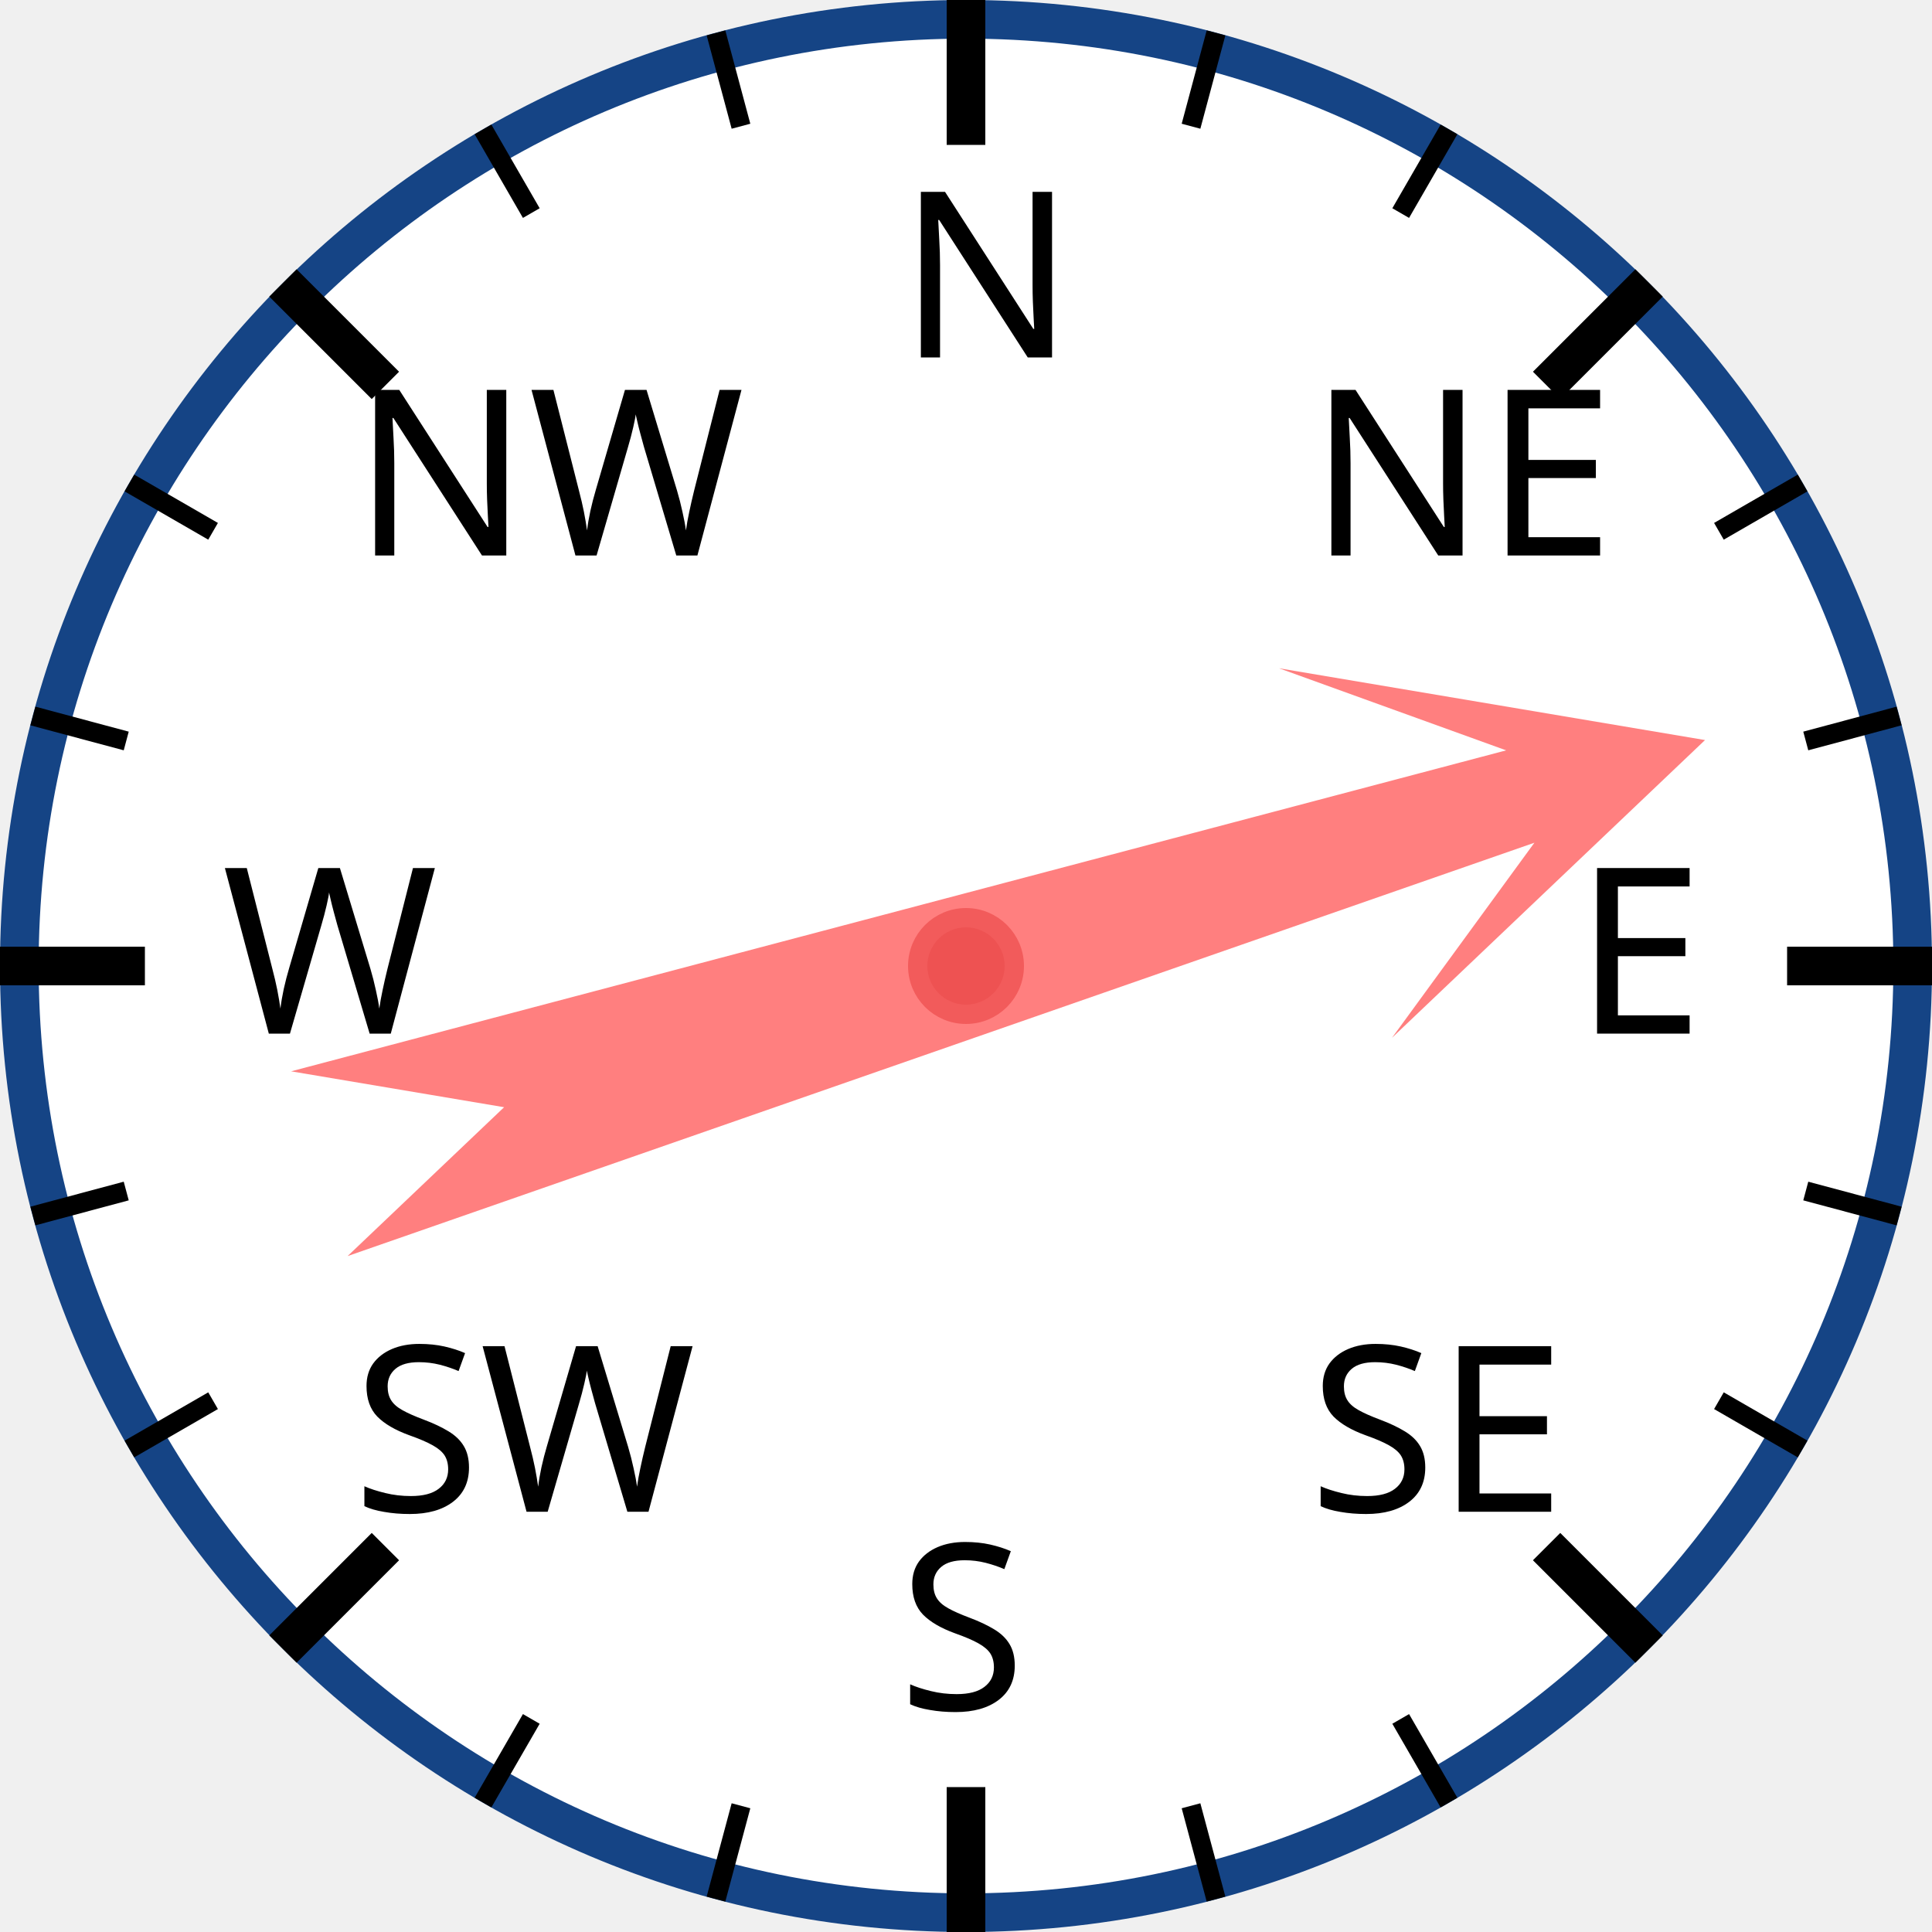
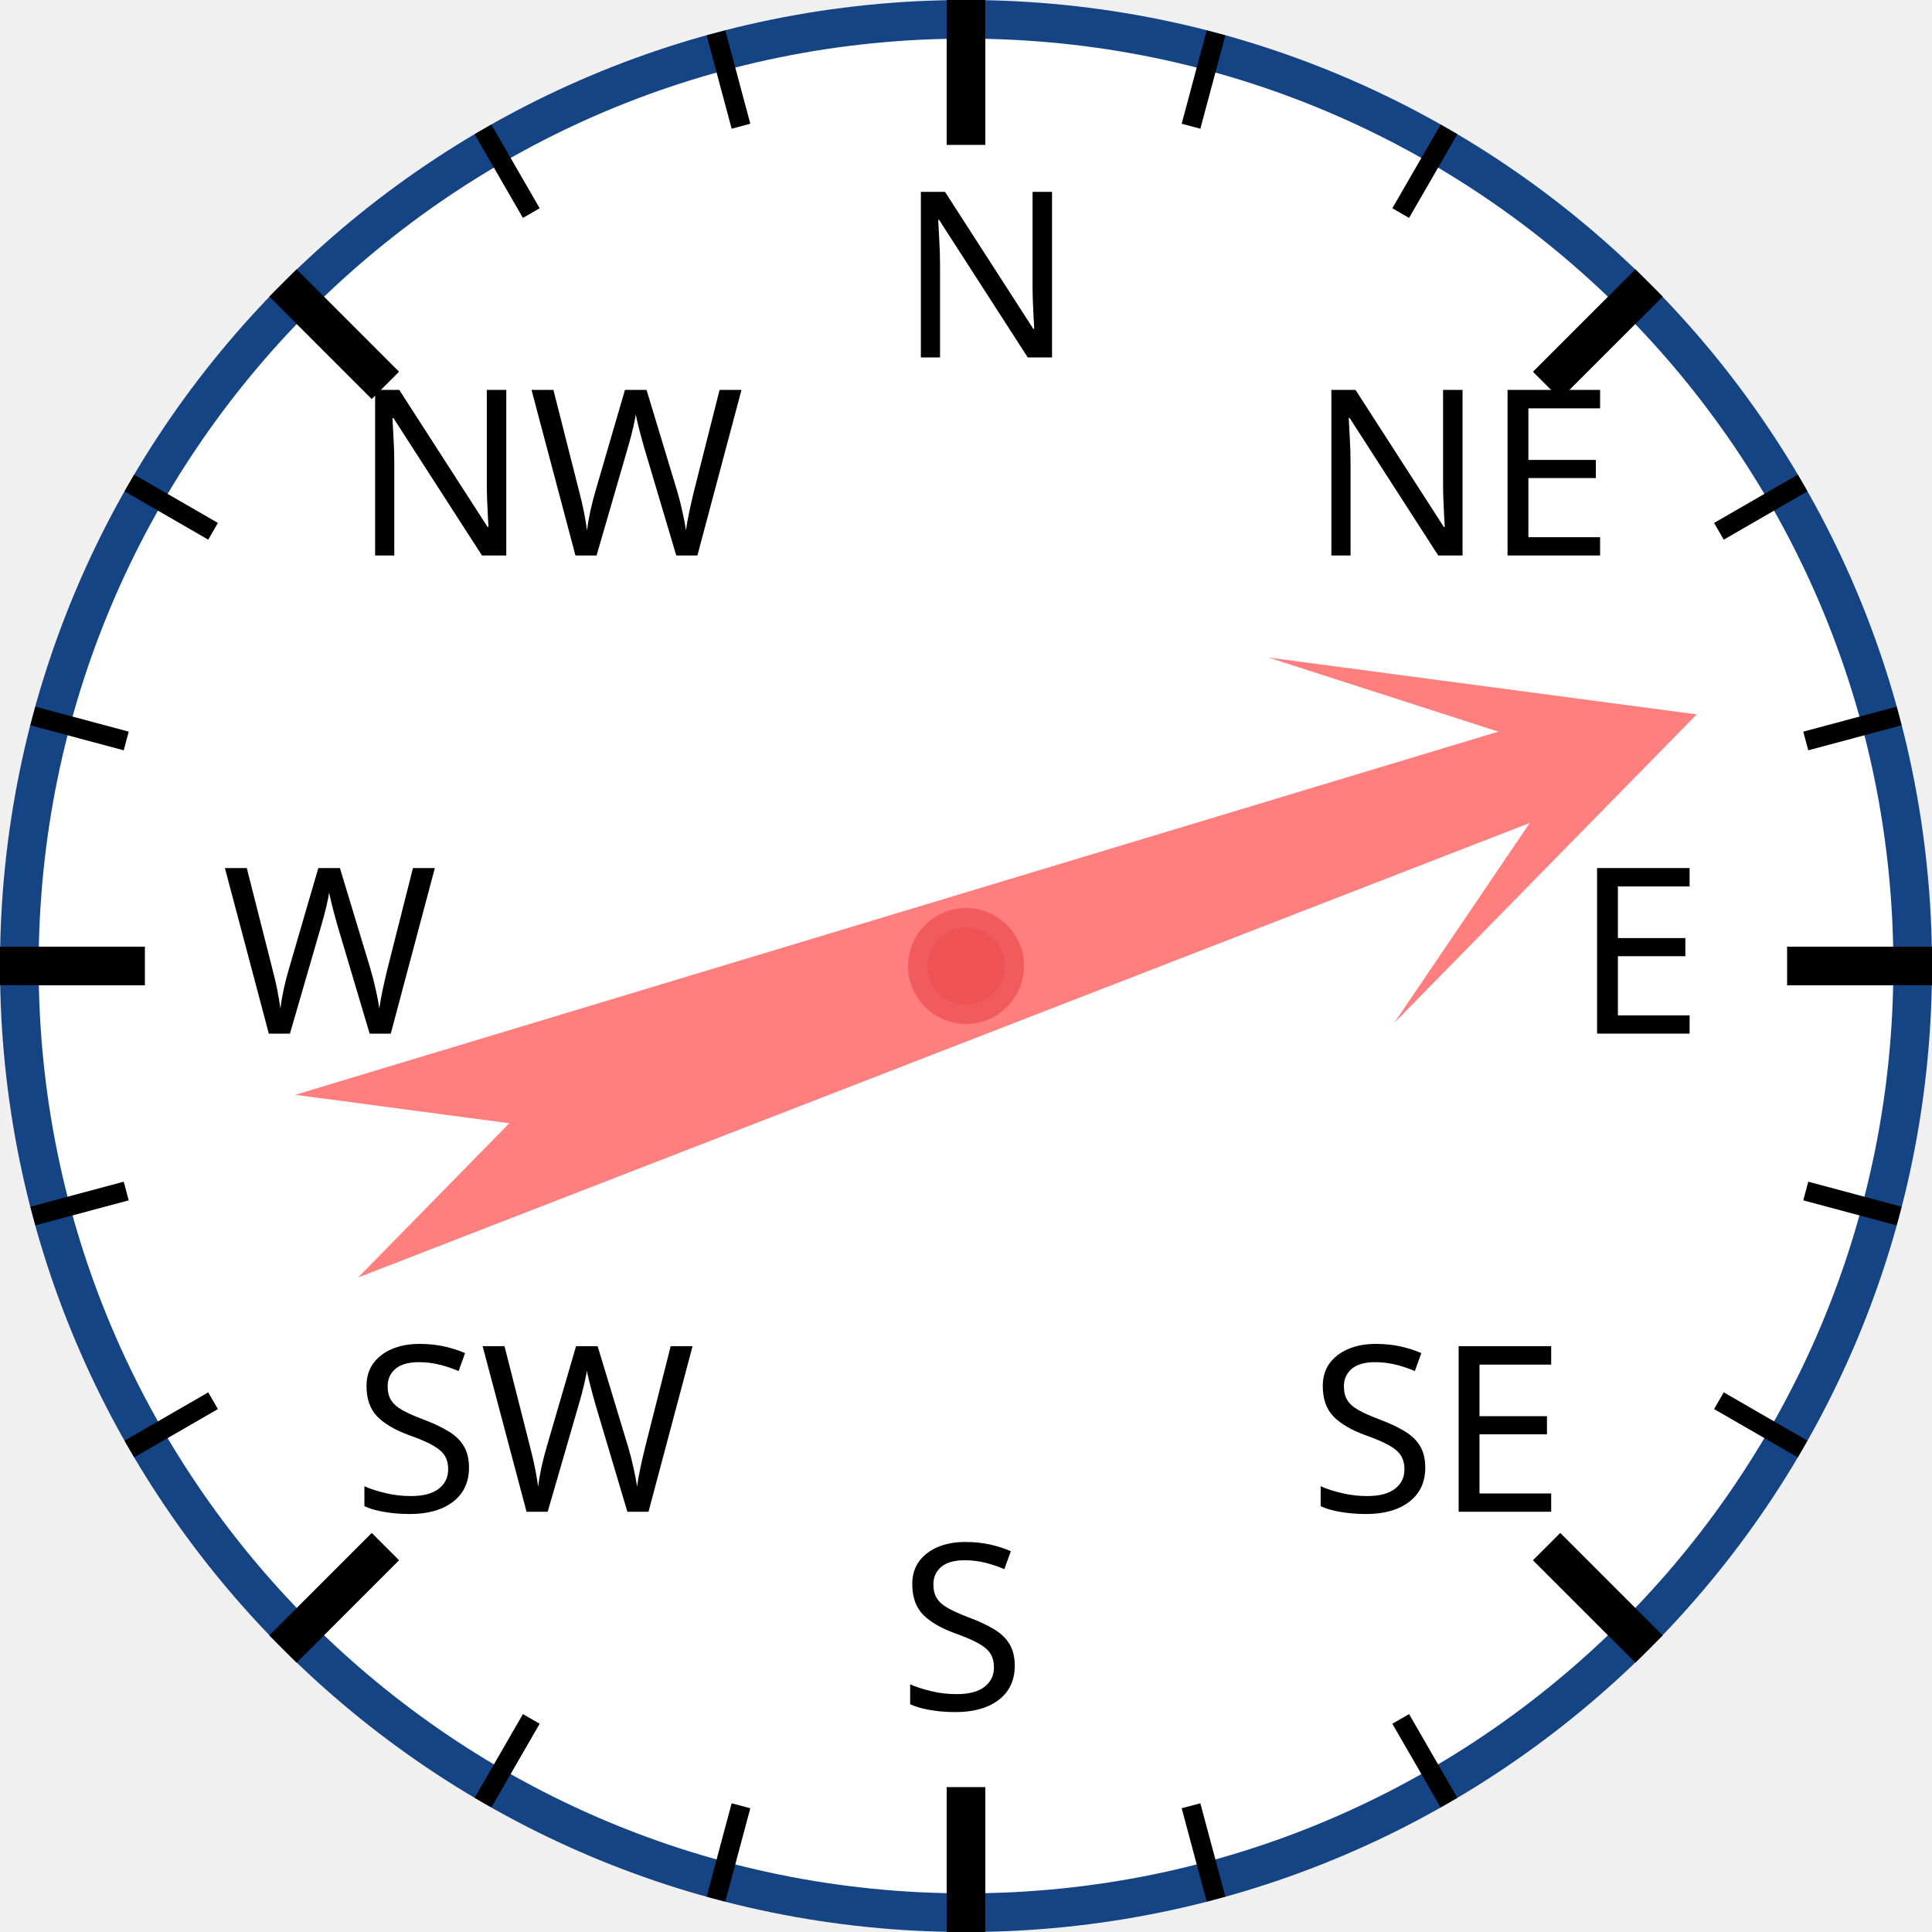
<svg xmlns="http://www.w3.org/2000/svg" width="120px" height="120px" viewBox="0 0 200 200">
  <circle cx="100" cy="100" r="98" style="fill: white; stroke: #154485; stroke-width: 4;" />
  <text x="93.0" y="37.0" style="font-family: sans-serif; font-size: 18pt;">N</text>
  <line x1="100.0" y1="0.0" x2="100.0" y2="15.0" style="stroke: black; stroke-width: 4;" />
  <line x1="74.118" y1="3.407" x2="76.706" y2="13.067" style="stroke: black; stroke-width: 2;" />
  <line x1="50" y1="13.397" x2="55" y2="22.058" style="stroke: black; stroke-width: 2;" />
  <text x="36.503" y="57.503" style="font-family: sans-serif; font-size: 18pt;">NW</text>
  <line x1="29.289" y1="29.289" x2="39.896" y2="39.896" style="stroke: black; stroke-width: 4;" />
  <line x1="13.397" y1="50" x2="22.058" y2="55" style="stroke: black; stroke-width: 2;" />
  <line x1="3.407" y1="74.118" x2="13.067" y2="76.706" style="stroke: black; stroke-width: 2;" />
  <text x="23.0" y="107.0" style="font-family: sans-serif; font-size: 18pt;">W</text>
  <line x1="0.0" y1="100.0" x2="15.0" y2="100.0" style="stroke: black; stroke-width: 4;" />
  <line x1="3.407" y1="125.882" x2="13.067" y2="123.294" style="stroke: black; stroke-width: 2;" />
  <line x1="13.397" y1="150" x2="22.058" y2="145" style="stroke: black; stroke-width: 2;" />
  <text x="36.503" y="156.497" style="font-family: sans-serif; font-size: 18pt;">SW</text>
  <line x1="29.289" y1="170.711" x2="39.896" y2="160.104" style="stroke: black; stroke-width: 4;" />
  <line x1="50" y1="186.603" x2="55" y2="177.942" style="stroke: black; stroke-width: 2;" />
  <line x1="74.118" y1="196.593" x2="76.706" y2="186.933" style="stroke: black; stroke-width: 2;" />
  <text x="93" y="177.0" style="font-family: sans-serif; font-size: 18pt;">S</text>
  <line x1="100" y1="200.0" x2="100" y2="185.0" style="stroke: black; stroke-width: 4;" />
  <line x1="125.882" y1="196.593" x2="123.294" y2="186.933" style="stroke: black; stroke-width: 2;" />
  <line x1="150.0" y1="186.603" x2="145.0" y2="177.942" style="stroke: black; stroke-width: 2;" />
  <text x="135.497" y="156.497" style="font-family: sans-serif; font-size: 18pt;">SE</text>
  <line x1="170.711" y1="170.711" x2="160.104" y2="160.104" style="stroke: black; stroke-width: 4;" />
  <line x1="186.603" y1="150" x2="177.942" y2="145" style="stroke: black; stroke-width: 2;" />
  <line x1="196.593" y1="125.882" x2="186.933" y2="123.294" style="stroke: black; stroke-width: 2;" />
  <text x="163.0" y="107" style="font-family: sans-serif; font-size: 18pt;">E</text>
  <line x1="200.0" y1="100" x2="185.0" y2="100" style="stroke: black; stroke-width: 4;" />
  <line x1="196.593" y1="74.118" x2="186.933" y2="76.706" style="stroke: black; stroke-width: 2;" />
  <line x1="186.603" y1="50" x2="177.942" y2="55" style="stroke: black; stroke-width: 2;" />
  <text x="135.497" y="57.503" style="font-family: sans-serif; font-size: 18pt;">NE</text>
  <line x1="170.711" y1="29.289" x2="160.104" y2="39.896" style="stroke: black; stroke-width: 4;" />
  <line x1="150" y1="13.397" x2="145" y2="22.058" style="stroke: black; stroke-width: 2;" />
  <line x1="125.882" y1="3.407" x2="123.294" y2="13.067" style="stroke: black; stroke-width: 2;" />
-   <polygon points="100 20 120 60 105 40 110 170 100 150 90 170 95 40 80 60" style="fill: red; fill-opacity: 0.5;" transform="rotate(73,100,100)" />
+   <polygon points="100 20 120 60 105 40 110 170 100 150 90 170 95 40 80 60" style="fill: red; fill-opacity: 0.5;" transform="rotate(71,100,100)" />
  <circle cx="100" cy="100" r="5" style="fill: #EE5252; stroke: #F25B5B; stroke-width: 2;" />
</svg>
